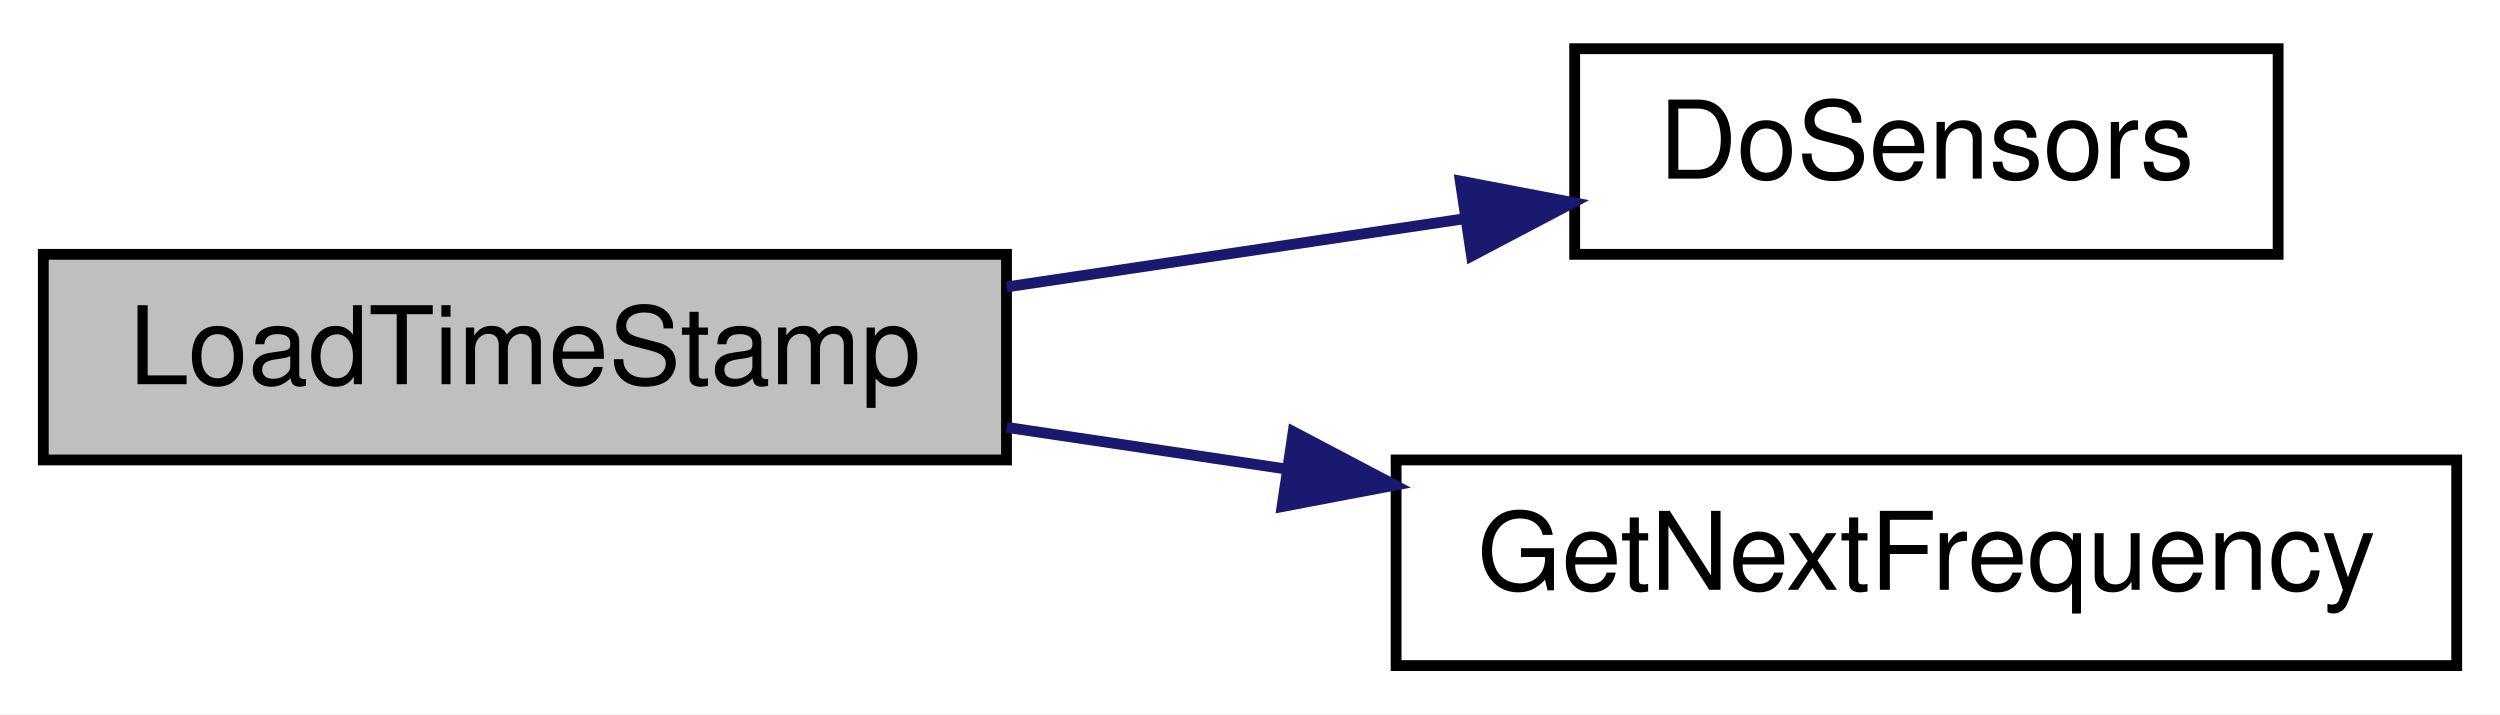
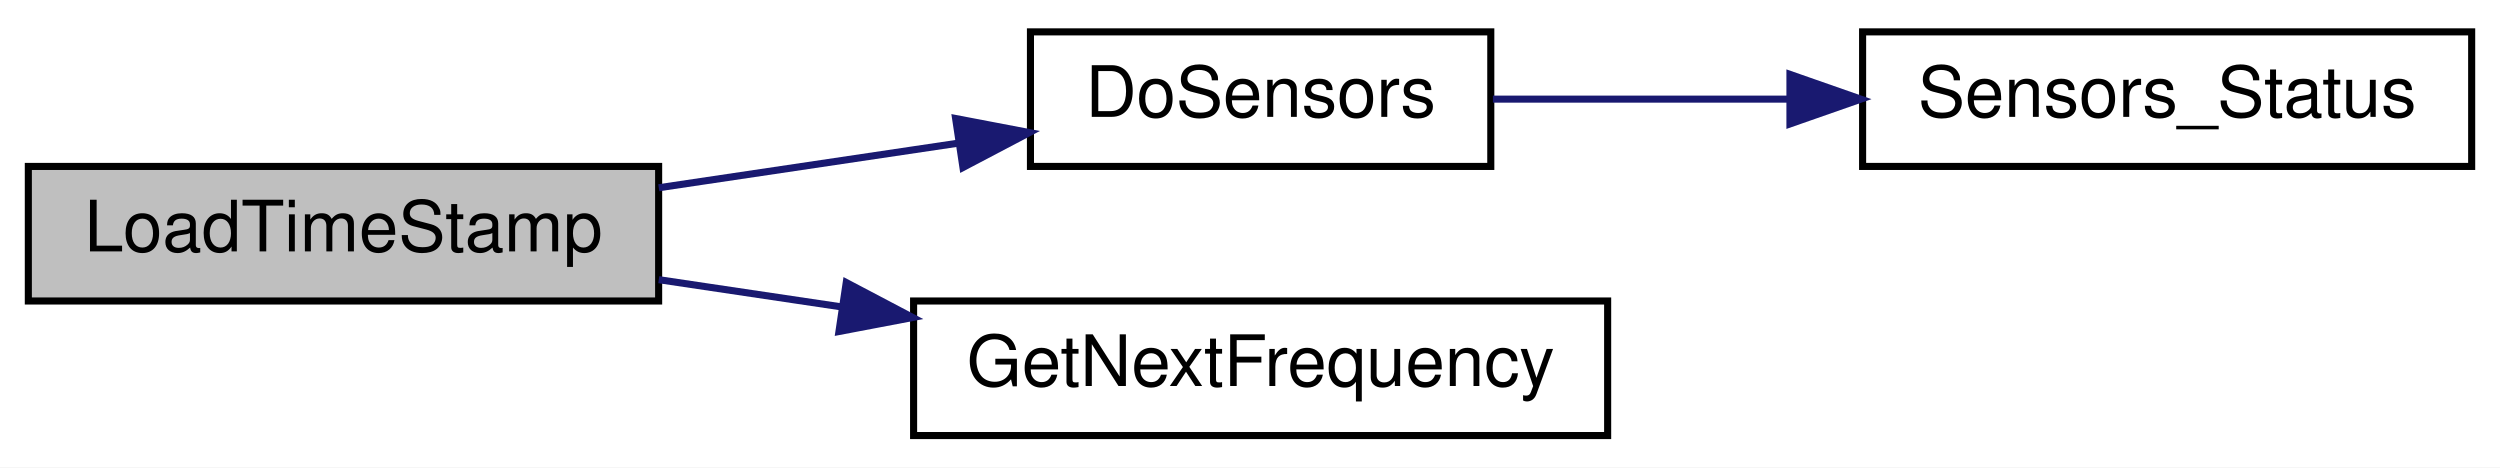
- <svg xmlns="http://www.w3.org/2000/svg" xmlns:xlink="http://www.w3.org/1999/xlink" width="231pt" height="66pt" viewBox="0.00 0.00 231.00 66.00">
+ <svg xmlns="http://www.w3.org/2000/svg" xmlns:xlink="http://www.w3.org/1999/xlink" width="353pt" height="66pt" viewBox="0.00 0.00 353.00 66.00">
  <g id="graph0" class="graph" transform="scale(1 1) rotate(0) translate(4 62)">
-     <polygon fill="white" stroke="transparent" points="-4,4 -4,-62 227,-62 227,4 -4,4" />
+     <polygon fill="white" stroke="transparent" points="-4,4 -4,-62 349,-62 349,4 -4,4" />
    <g id="node1" class="node">
      <g id="a_node1">
        <a xlink:title=" ">
          <polygon fill="#bfbfbf" stroke="black" points="0,-19.5 0,-38.5 89,-38.5 89,-19.5 0,-19.5" />
          <text text-anchor="middle" x="44.5" y="-26.5" font-family="Helvetica,sans-Serif" font-size="10.00">LoadTimeStamp</text>
        </a>
      </g>
    </g>
    <g id="node2" class="node">
      <g id="a_node2">
        <a xlink:href="radio_8h.html#a6fa3cec5deb1ccf813e013189b16e22f" target="_top" xlink:title=" ">
          <polygon fill="white" stroke="black" points="141.5,-38.5 141.5,-57.5 206.5,-57.5 206.5,-38.5 141.5,-38.5" />
          <text text-anchor="middle" x="174" y="-45.5" font-family="Helvetica,sans-Serif" font-size="10.00">DoSensors</text>
        </a>
      </g>
    </g>
    <g id="edge1" class="edge">
      <path fill="none" stroke="midnightblue" d="M89.02,-35.49C102.7,-37.52 117.77,-39.77 131.32,-41.79" />
      <polygon fill="midnightblue" stroke="midnightblue" points="130.93,-45.27 141.34,-43.28 131.97,-38.35 130.93,-45.27" />
    </g>
-     <g id="node3" class="node">
-       <g id="a_node3">
+     <g id="node4" class="node">
+       <g id="a_node4">
        <a xlink:href="radio_8h.html#a5cbe0c69c07d5818a956b9155820cf76" target="_top" xlink:title=" ">
          <polygon fill="white" stroke="black" points="125,-0.5 125,-19.5 223,-19.5 223,-0.5 125,-0.5" />
          <text text-anchor="middle" x="174" y="-7.5" font-family="Helvetica,sans-Serif" font-size="10.00">GetNextFrequency</text>
        </a>
      </g>
    </g>
-     <g id="edge2" class="edge">
+     <g id="edge3" class="edge">
      <path fill="none" stroke="midnightblue" d="M89.02,-22.51C97.32,-21.28 106.12,-19.97 114.79,-18.67" />
      <polygon fill="midnightblue" stroke="midnightblue" points="115.49,-22.11 124.87,-17.17 114.46,-15.19 115.49,-22.11" />
    </g>
+     <g id="node3" class="node">
+       <g id="a_node3">
+         <a xlink:href="_receiver_code_2src_2main_8cpp.html#a83351fb373e8bd3b3bcb259e25886440" target="_top" xlink:title=" ">
+           <polygon fill="white" stroke="black" points="259,-38.5 259,-57.5 345,-57.5 345,-38.5 259,-38.5" />
+           <text text-anchor="middle" x="302" y="-45.5" font-family="Helvetica,sans-Serif" font-size="10.00">Sensors_Status</text>
+         </a>
+       </g>
+     </g>
+     <g id="edge2" class="edge">
+       <path fill="none" stroke="midnightblue" d="M206.8,-48C219.47,-48 234.39,-48 248.58,-48" />
+       <polygon fill="midnightblue" stroke="midnightblue" points="248.74,-51.5 258.74,-48 248.74,-44.5 248.74,-51.5" />
+     </g>
  </g>
</svg>
